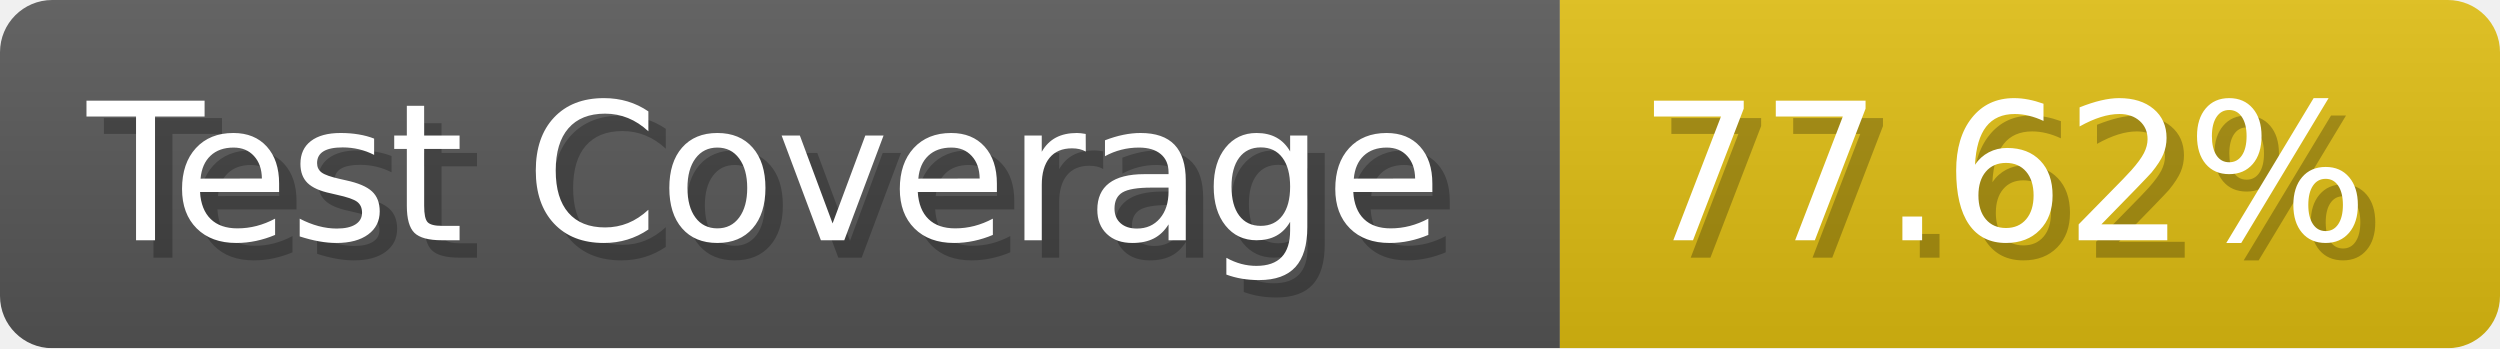
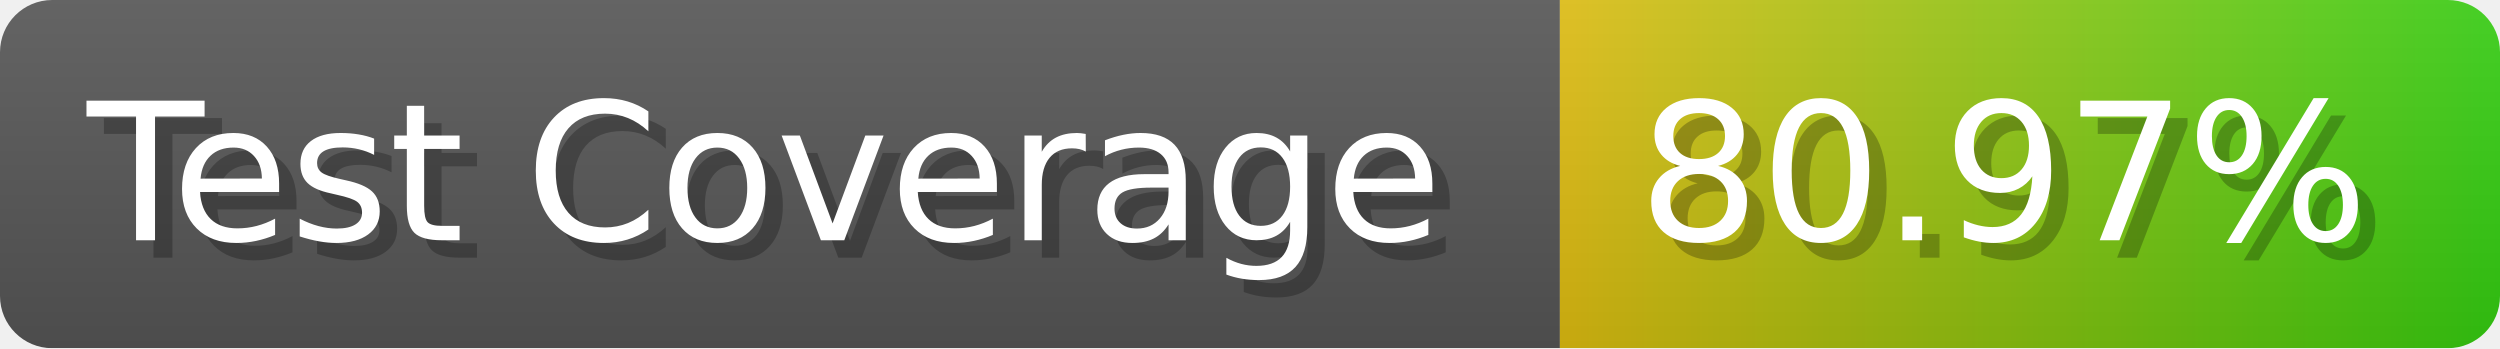
- <svg xmlns="http://www.w3.org/2000/svg" width="143.6" height="20" viewBox="0 0 1436 200" role="img" aria-label="Test Coverage: 77.62%">
+ <svg xmlns="http://www.w3.org/2000/svg" width="143.6" height="20" viewBox="0 0 1436 200" role="img" aria-label="Test Coverage: 80.97%">
  <linearGradient id="a" x2="0" y2="100%">
    <stop offset="0" stop-opacity=".1" stop-color="#EEE" />
    <stop offset="1" stop-opacity=".1" />
  </linearGradient>
  <mask id="m">
    <rect width="1436" height="200" rx="30" fill="#FFF" />
  </mask>
  <g mask="url(#m)">
    <rect width="896" height="200" fill="#555" />
-     <rect width="540" height="200" fill="#DB1" x="896" />
+     <rect width="540" height="200" fill="url(#x)" x="896" />
    <rect width="1436" height="200" fill="url(#a)" />
  </g>
  <g aria-hidden="true" fill="#fff" text-anchor="start" font-family="Verdana,DejaVu Sans,sans-serif" font-size="110">
    <text x="60" y="148" textLength="796" fill="#000" opacity="0.25">Test Coverage</text>
    <text x="50" y="138" textLength="796">Test Coverage</text>
-     <text x="951" y="148" textLength="440" fill="#000" opacity="0.25">77.62%</text>
-     <text x="941" y="138" textLength="440">77.62%</text>
+     <text x="951" y="148" textLength="440" fill="#000" opacity="0.25">80.97%</text>
+     <text x="941" y="138" textLength="440">80.97%</text>
  </g>
+   <linearGradient id="x" x1="0%" y1="0%" x2="100%" y2="0%">
+     <stop offset="0%" style="stop-color:#DB1" />
+     <stop offset="100%" style="stop-color:#3C1" />
+   </linearGradient>
</svg>
